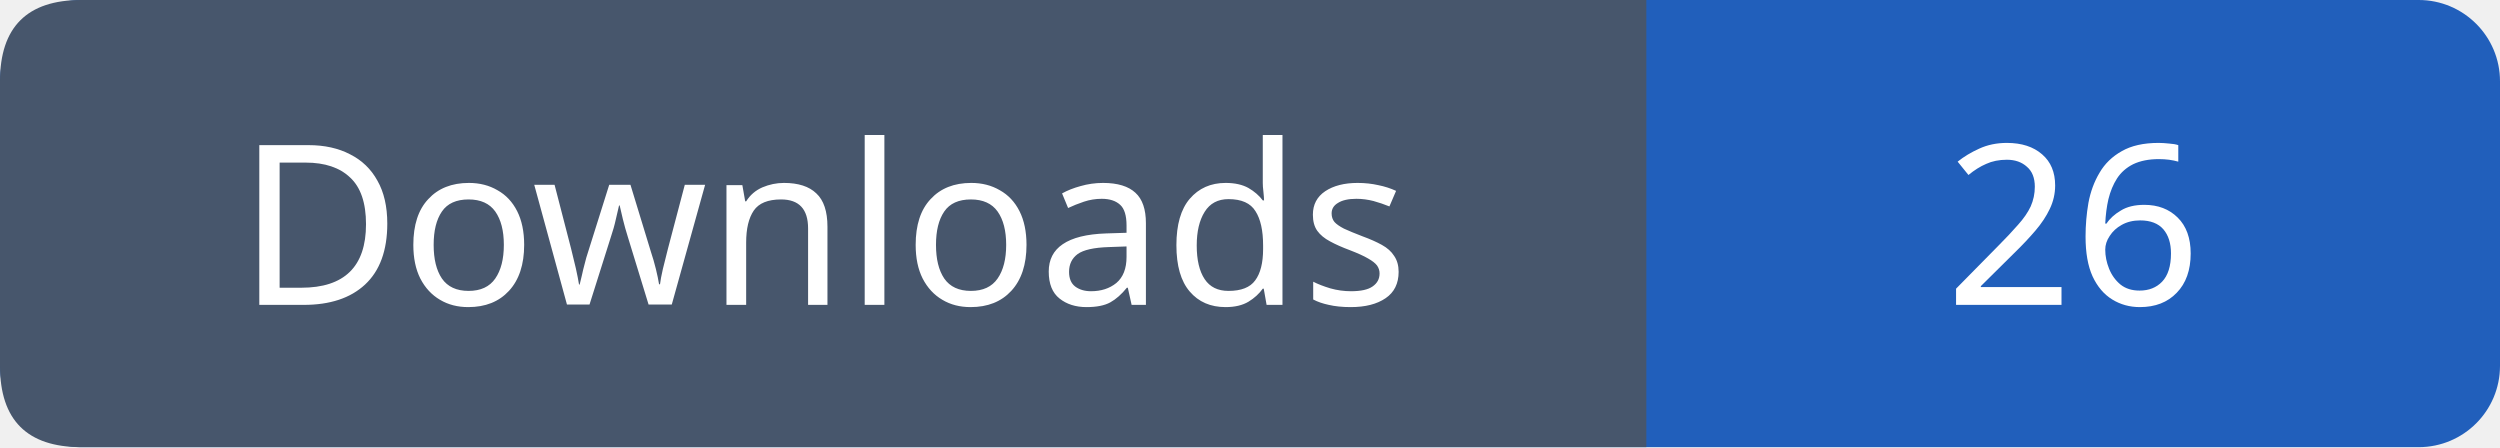
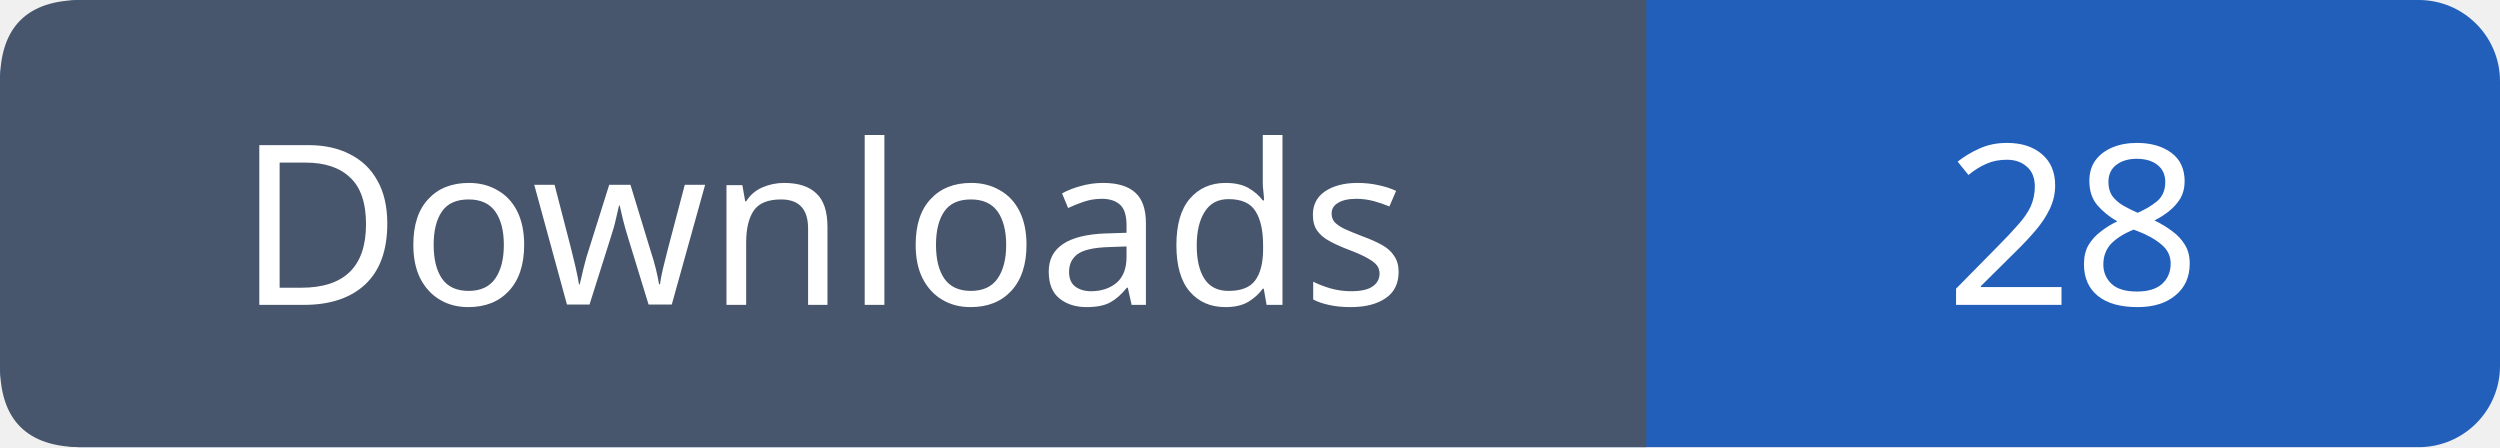
- <svg xmlns="http://www.w3.org/2000/svg" width="123" height="22" role="img" aria-label="Downloads: 26">
+ <svg xmlns="http://www.w3.org/2000/svg" width="123" height="22" role="img" aria-label="Downloads: 28">
  <rect width="123" height="22" rx="4" fill="#215fbb" />
  <path fill="#47566c" d="M4 0h77v22H4q-4 0-4-4V4q0-4 4-4" />
  <g font-family="Verdana,sans-serif" font-size="11" fill="white" text-anchor="middle">
    <text x="40.5" y="15">Downloads</text>
-     <text x="102.0" y="15">26</text>
+     <text x="102.0" y="15">28</text>
  </g>
</svg>
